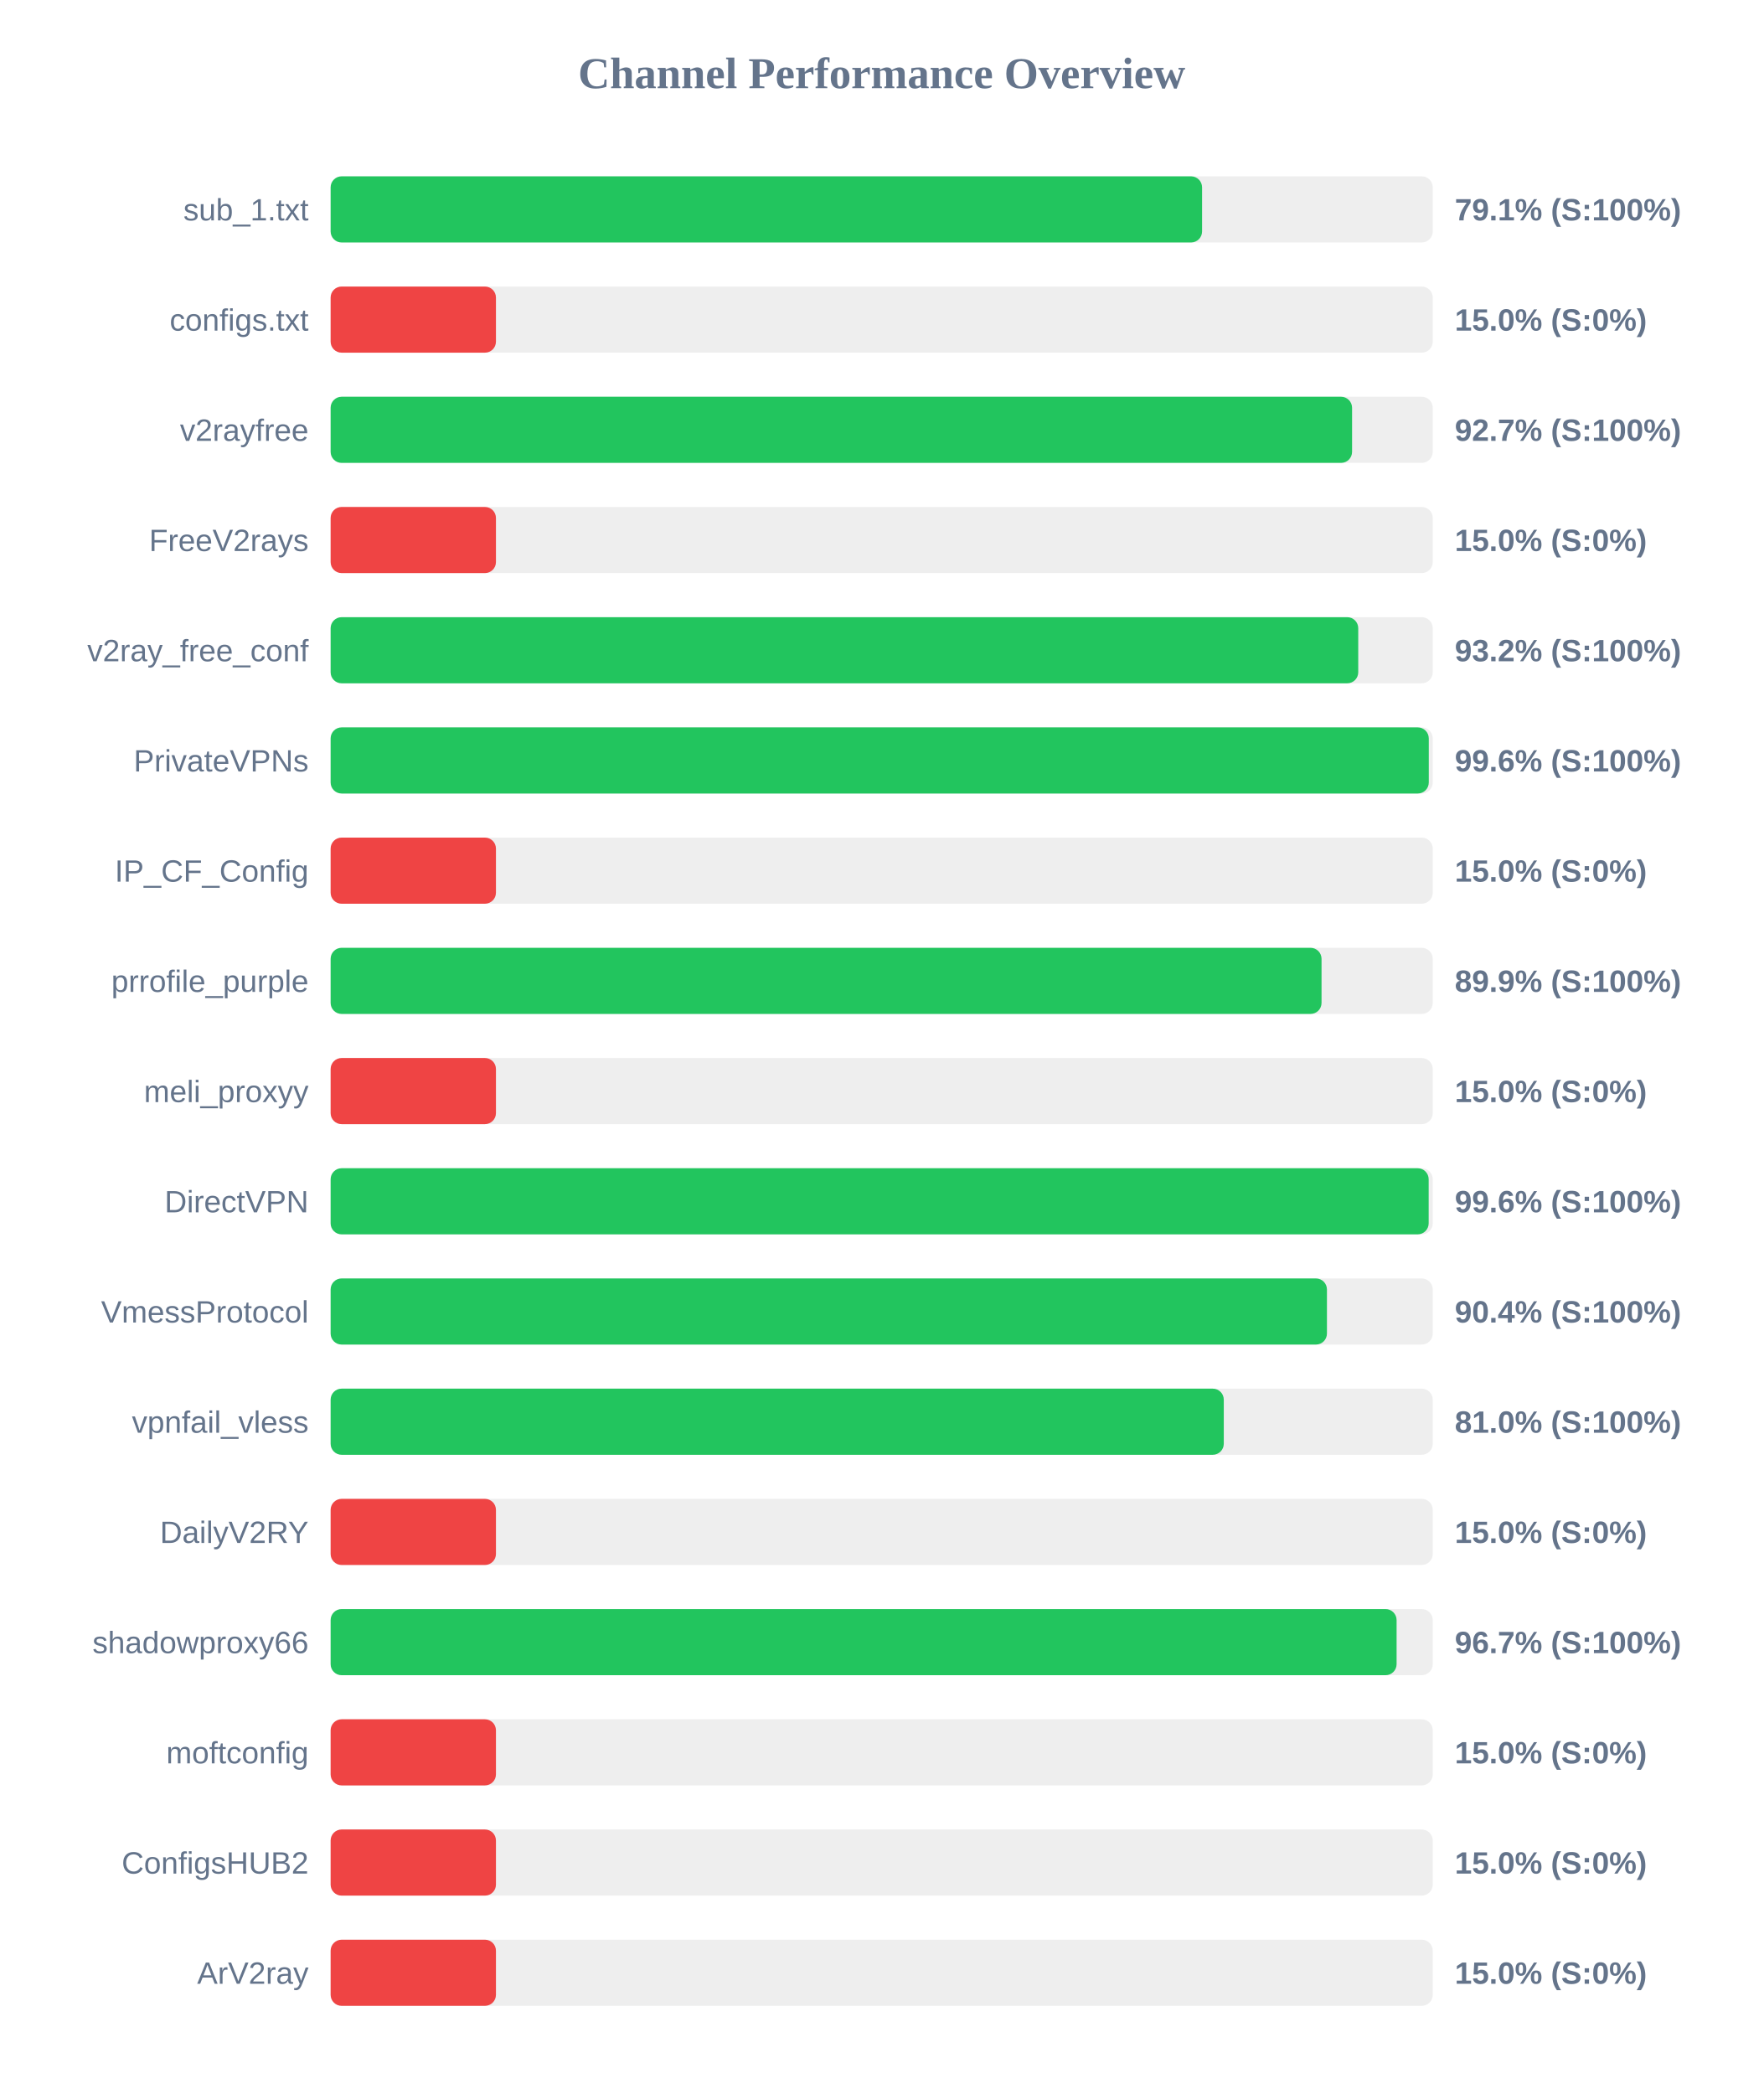
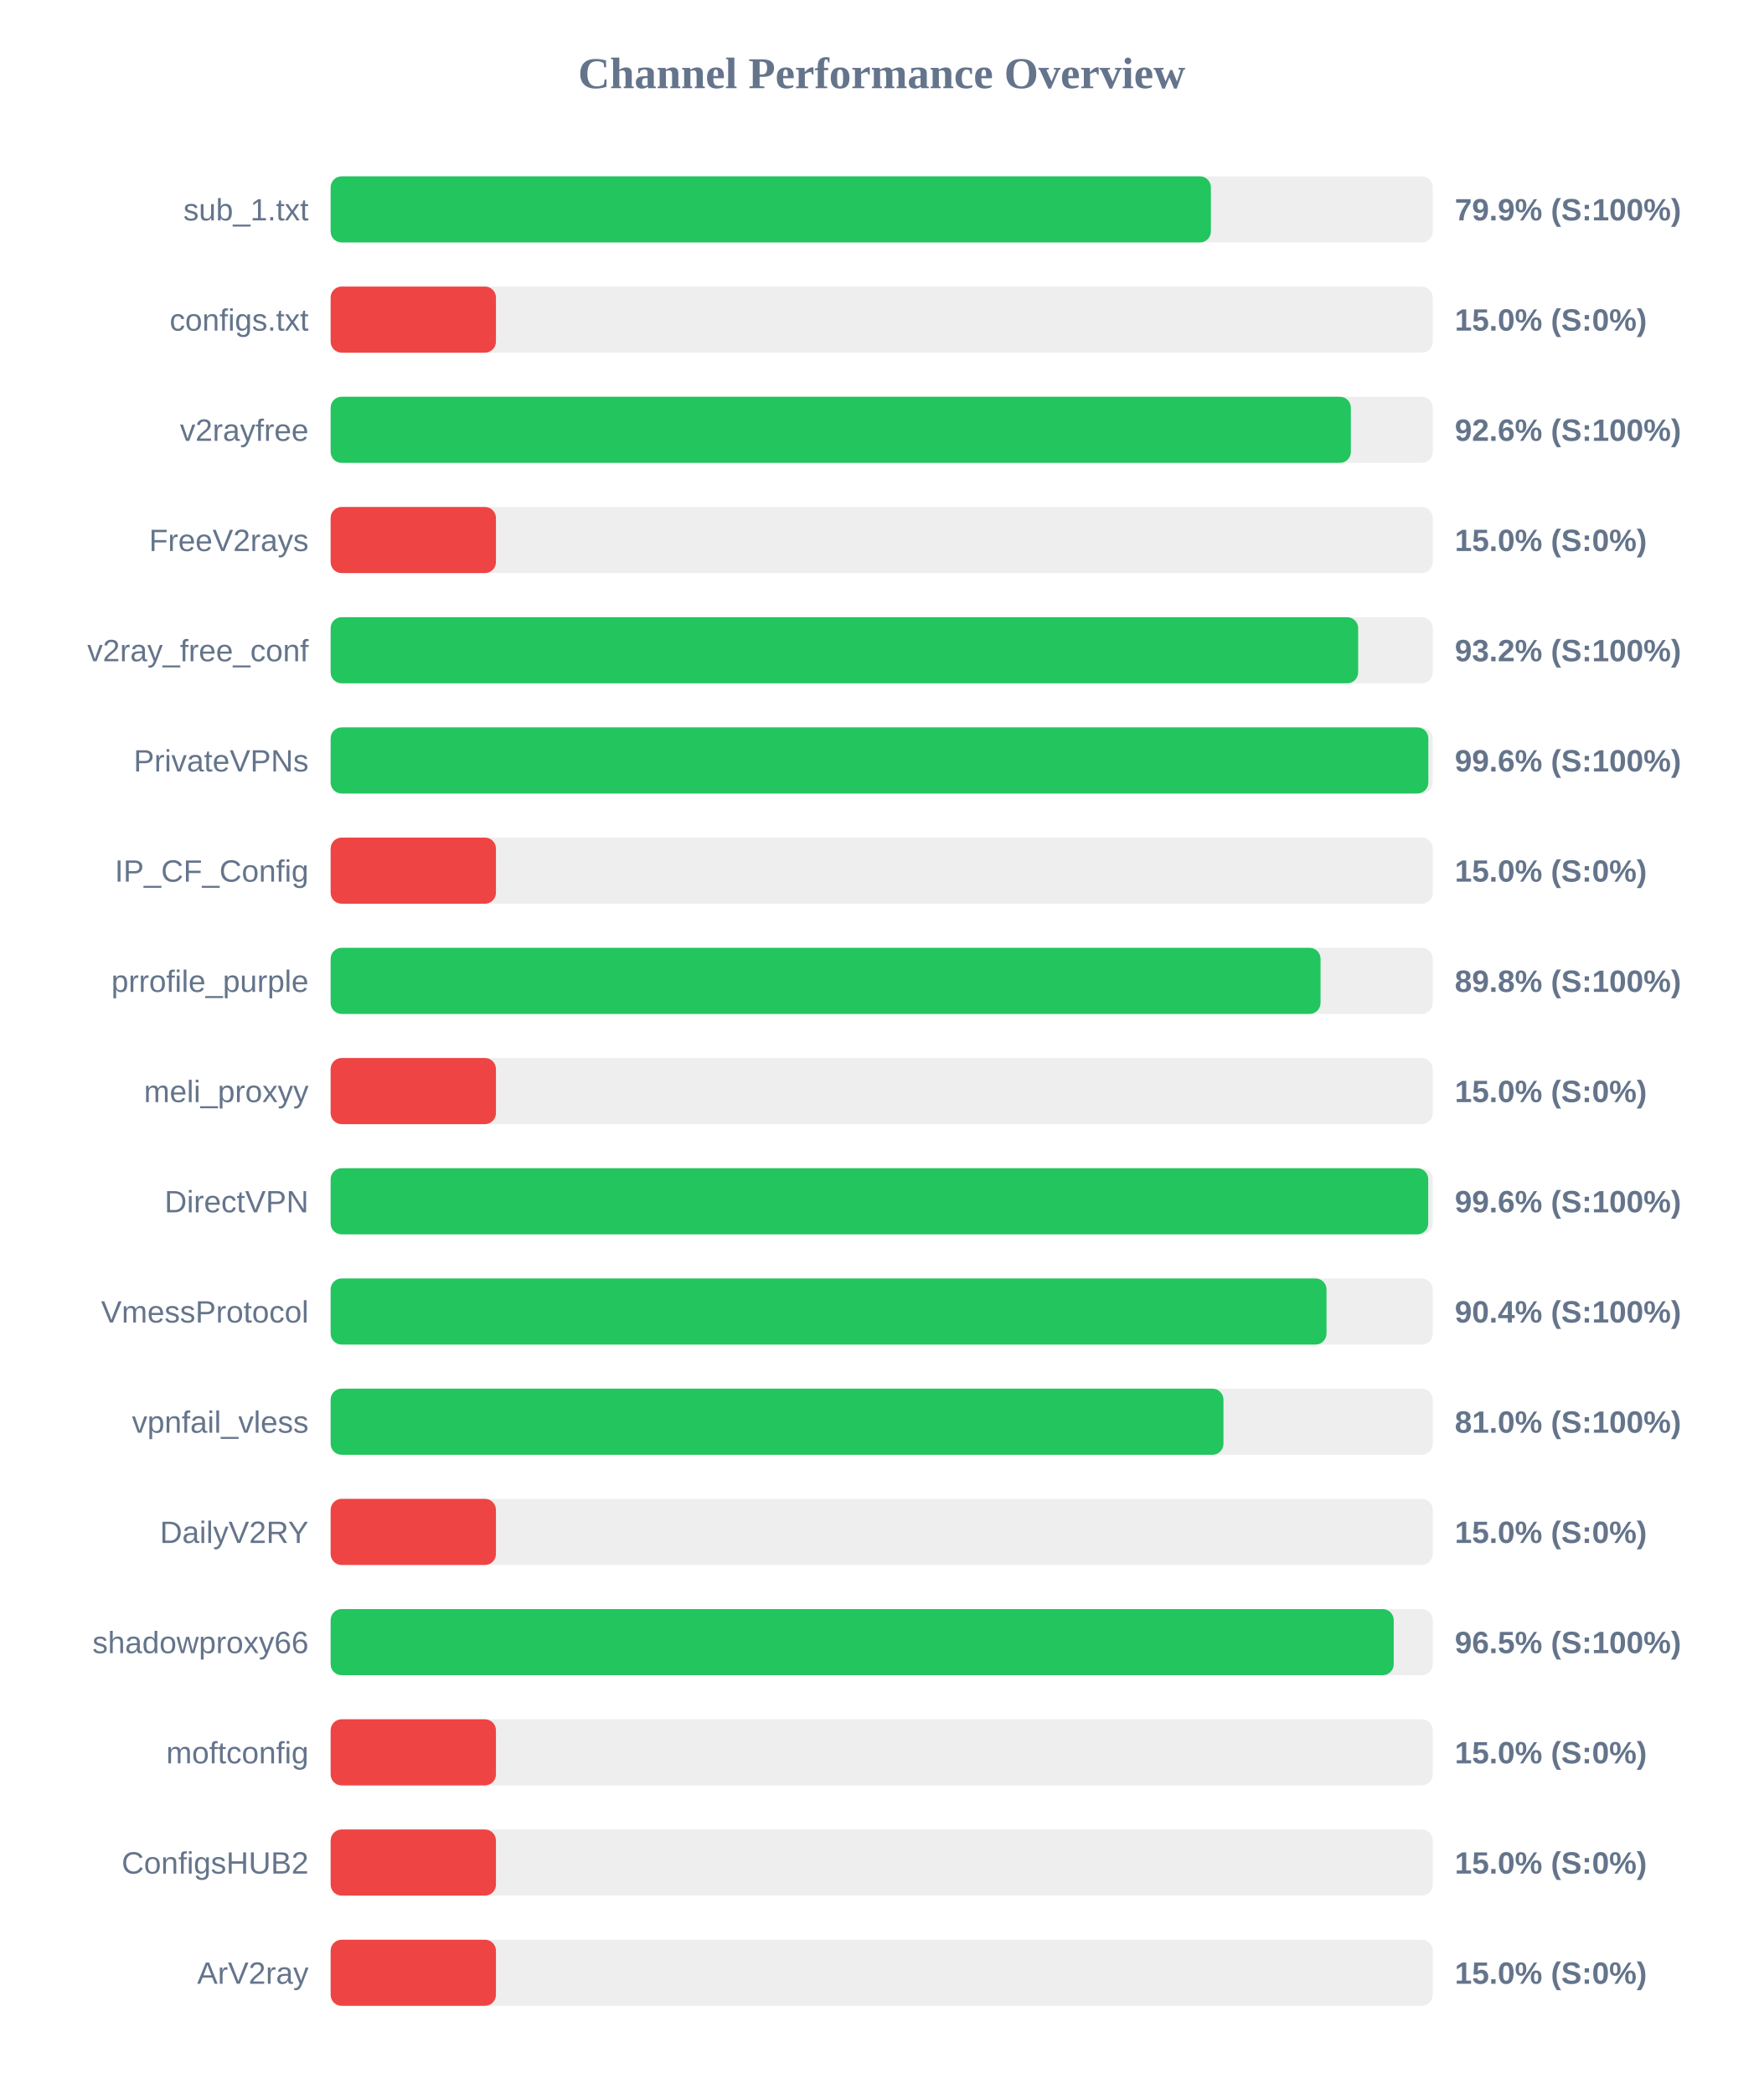
<svg xmlns="http://www.w3.org/2000/svg" width="800" height="950" version="1.1">
  <style>
        .row { font: 14px Arial; fill: #64748b; }
        .score { font: bold 14px Arial; fill: #64748b; }
    </style>
  <text x="400" y="40" text-anchor="middle" font-size="20px" font-weight="bold" fill="#64748b">Channel Performance Overview</text>
  <rect x="150" y="80" width="500" height="30" fill="#eee" rx="5" />
-   <rect x="150" y="80" width="395.35" height="30" fill="#22c55e" rx="5" />
+   <rect x="150" y="80" width="399.35" height="30" fill="#22c55e" rx="5" />
  <text x="140" y="100" text-anchor="end" class="row">sub_1.txt</text>
-   <text x="660" y="100" text-anchor="start" class="score">79.1% (S:100%)</text>
+   <text x="660" y="100" text-anchor="start" class="score">79.9% (S:100%)</text>
  <rect x="150" y="130" width="500" height="30" fill="#eee" rx="5" />
  <rect x="150" y="130" width="75.0" height="30" fill="#ef4444" rx="5" />
  <text x="140" y="150" text-anchor="end" class="row">configs.txt</text>
  <text x="660" y="150" text-anchor="start" class="score">15.0% (S:0%)</text>
  <rect x="150" y="180" width="500" height="30" fill="#eee" rx="5" />
-   <rect x="150" y="180" width="463.4" height="30" fill="#22c55e" rx="5" />
+   <rect x="150" y="180" width="462.85" height="30" fill="#22c55e" rx="5" />
  <text x="140" y="200" text-anchor="end" class="row">v2rayfree</text>
-   <text x="660" y="200" text-anchor="start" class="score">92.7% (S:100%)</text>
+   <text x="660" y="200" text-anchor="start" class="score">92.6% (S:100%)</text>
  <rect x="150" y="230" width="500" height="30" fill="#eee" rx="5" />
  <rect x="150" y="230" width="75.0" height="30" fill="#ef4444" rx="5" />
  <text x="140" y="250" text-anchor="end" class="row">FreeV2rays</text>
  <text x="660" y="250" text-anchor="start" class="score">15.0% (S:0%)</text>
  <rect x="150" y="280" width="500" height="30" fill="#eee" rx="5" />
-   <rect x="150" y="280" width="466.2" height="30" fill="#22c55e" rx="5" />
+   <rect x="150" y="280" width="466.15" height="30" fill="#22c55e" rx="5" />
  <text x="140" y="300" text-anchor="end" class="row">v2ray_free_conf</text>
  <text x="660" y="300" text-anchor="start" class="score">93.2% (S:100%)</text>
  <rect x="150" y="330" width="500" height="30" fill="#eee" rx="5" />
-   <rect x="150" y="330" width="498.2" height="30" fill="#22c55e" rx="5" />
+   <rect x="150" y="330" width="498.0" height="30" fill="#22c55e" rx="5" />
  <text x="140" y="350" text-anchor="end" class="row">PrivateVPNs</text>
  <text x="660" y="350" text-anchor="start" class="score">99.6% (S:100%)</text>
  <rect x="150" y="380" width="500" height="30" fill="#eee" rx="5" />
  <rect x="150" y="380" width="75.0" height="30" fill="#ef4444" rx="5" />
  <text x="140" y="400" text-anchor="end" class="row">IP_CF_Config</text>
  <text x="660" y="400" text-anchor="start" class="score">15.0% (S:0%)</text>
  <rect x="150" y="430" width="500" height="30" fill="#eee" rx="5" />
-   <rect x="150" y="430" width="449.55" height="30" fill="#22c55e" rx="5" />
+   <rect x="150" y="430" width="449.1" height="30" fill="#22c55e" rx="5" />
  <text x="140" y="450" text-anchor="end" class="row">prrofile_purple</text>
-   <text x="660" y="450" text-anchor="start" class="score">89.9% (S:100%)</text>
+   <text x="660" y="450" text-anchor="start" class="score">89.8% (S:100%)</text>
  <rect x="150" y="480" width="500" height="30" fill="#eee" rx="5" />
  <rect x="150" y="480" width="75.0" height="30" fill="#ef4444" rx="5" />
  <text x="140" y="500" text-anchor="end" class="row">meli_proxyy</text>
  <text x="660" y="500" text-anchor="start" class="score">15.0% (S:0%)</text>
  <rect x="150" y="530" width="500" height="30" fill="#eee" rx="5" />
-   <rect x="150" y="530" width="498.15" height="30" fill="#22c55e" rx="5" />
+   <rect x="150" y="530" width="497.95" height="30" fill="#22c55e" rx="5" />
  <text x="140" y="550" text-anchor="end" class="row">DirectVPN</text>
  <text x="660" y="550" text-anchor="start" class="score">99.6% (S:100%)</text>
  <rect x="150" y="580" width="500" height="30" fill="#eee" rx="5" />
-   <rect x="150" y="580" width="452.0" height="30" fill="#22c55e" rx="5" />
+   <rect x="150" y="580" width="451.8" height="30" fill="#22c55e" rx="5" />
  <text x="140" y="600" text-anchor="end" class="row">VmessProtocol</text>
  <text x="660" y="600" text-anchor="start" class="score">90.4% (S:100%)</text>
  <rect x="150" y="630" width="500" height="30" fill="#eee" rx="5" />
-   <rect x="150" y="630" width="405.2" height="30" fill="#22c55e" rx="5" />
+   <rect x="150" y="630" width="405.05" height="30" fill="#22c55e" rx="5" />
  <text x="140" y="650" text-anchor="end" class="row">vpnfail_vless</text>
  <text x="660" y="650" text-anchor="start" class="score">81.0% (S:100%)</text>
  <rect x="150" y="680" width="500" height="30" fill="#eee" rx="5" />
  <rect x="150" y="680" width="75.0" height="30" fill="#ef4444" rx="5" />
  <text x="140" y="700" text-anchor="end" class="row">DailyV2RY</text>
  <text x="660" y="700" text-anchor="start" class="score">15.0% (S:0%)</text>
  <rect x="150" y="730" width="500" height="30" fill="#eee" rx="5" />
-   <rect x="150" y="730" width="483.6" height="30" fill="#22c55e" rx="5" />
+   <rect x="150" y="730" width="482.3" height="30" fill="#22c55e" rx="5" />
  <text x="140" y="750" text-anchor="end" class="row">shadowproxy66</text>
-   <text x="660" y="750" text-anchor="start" class="score">96.7% (S:100%)</text>
+   <text x="660" y="750" text-anchor="start" class="score">96.5% (S:100%)</text>
  <rect x="150" y="780" width="500" height="30" fill="#eee" rx="5" />
  <rect x="150" y="780" width="75.0" height="30" fill="#ef4444" rx="5" />
  <text x="140" y="800" text-anchor="end" class="row">moftconfig</text>
  <text x="660" y="800" text-anchor="start" class="score">15.0% (S:0%)</text>
  <rect x="150" y="830" width="500" height="30" fill="#eee" rx="5" />
  <rect x="150" y="830" width="75.0" height="30" fill="#ef4444" rx="5" />
  <text x="140" y="850" text-anchor="end" class="row">ConfigsHUB2</text>
  <text x="660" y="850" text-anchor="start" class="score">15.0% (S:0%)</text>
  <rect x="150" y="880" width="500" height="30" fill="#eee" rx="5" />
  <rect x="150" y="880" width="75.0" height="30" fill="#ef4444" rx="5" />
  <text x="140" y="900" text-anchor="end" class="row">ArV2ray</text>
  <text x="660" y="900" text-anchor="start" class="score">15.0% (S:0%)</text>
</svg>
